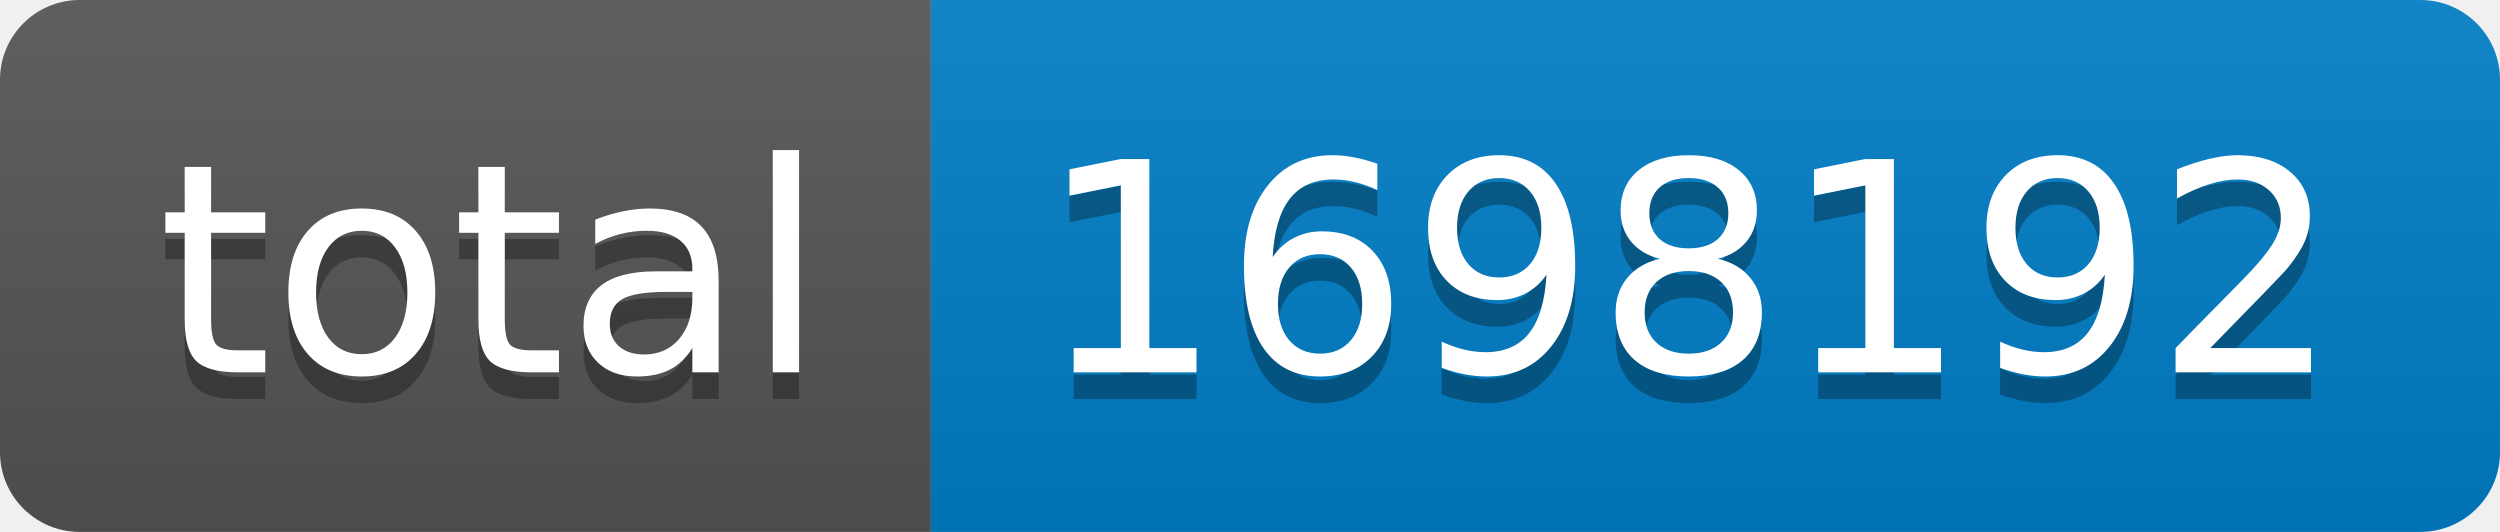
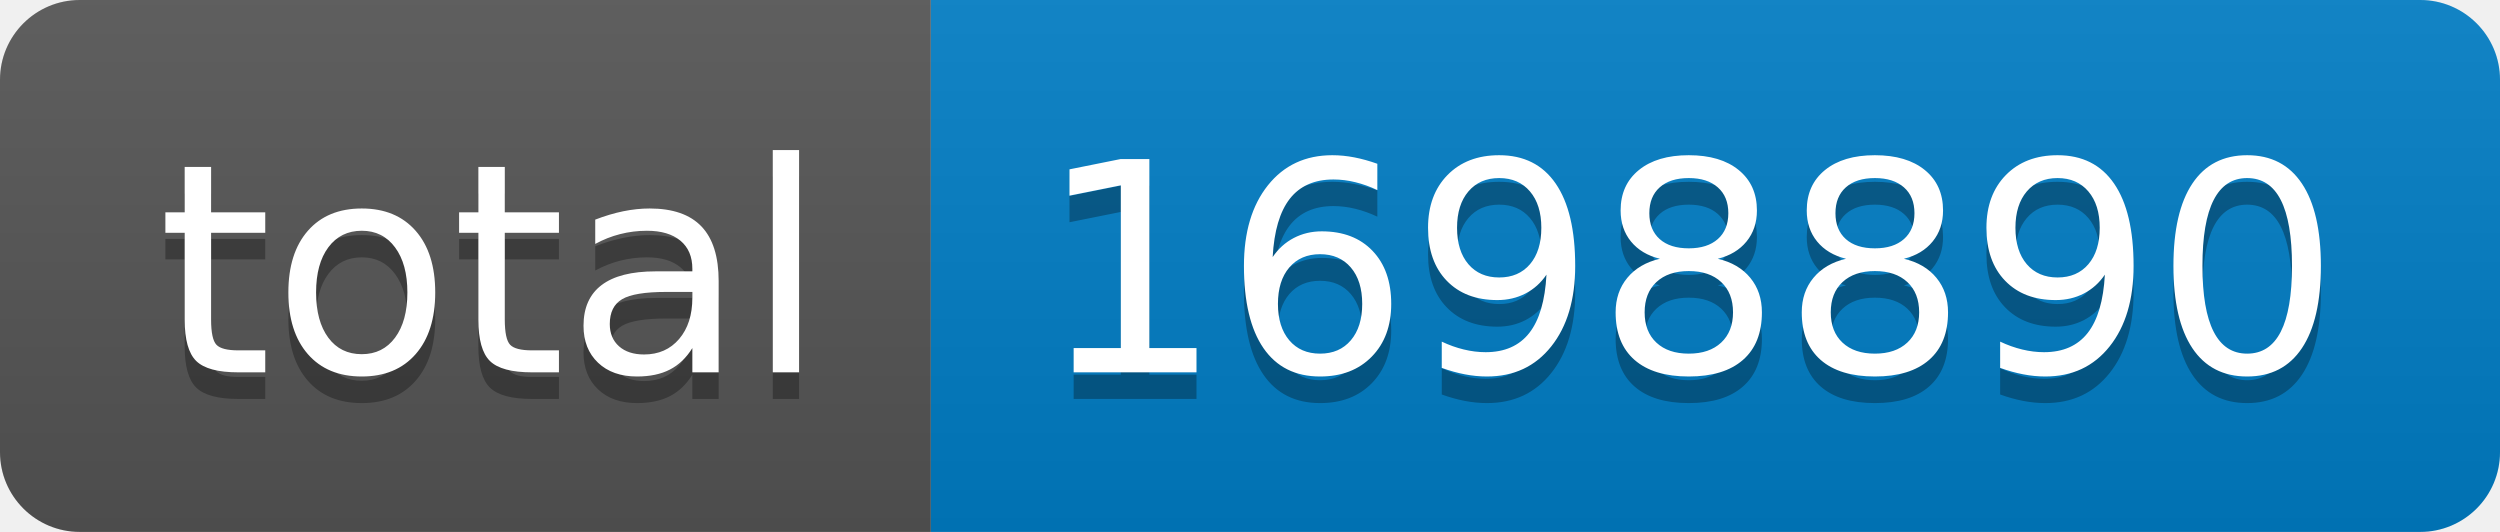
- <svg xmlns="http://www.w3.org/2000/svg" width="94" height="20" role="img" aria-label="total: 1698192">
+ <svg xmlns="http://www.w3.org/2000/svg" width="94" height="20" role="img" aria-label="total: 1698890">
  <linearGradient id="s" x2="0" y2="100%">
    <stop offset="0" stop-color="#bbb" stop-opacity=".1" />
    <stop offset="1" stop-opacity=".1" />
  </linearGradient>
  <clipPath id="r">
    <rect width="94" height="20" rx="3" fill="#fff" />
  </clipPath>
  <g clip-path="url(#r)">
    <rect width="35" height="20" fill="#555" />
    <rect x="35" width="59" height="20" fill="#007ec6" />
    <rect width="94" height="20" fill="url(#s)" />
  </g>
  <g fill="#fff" text-anchor="middle" font-family="Verdana,Geneva,DejaVu Sans,sans-serif" text-rendering="geometricPrecision" font-size="110">
    <text aria-hidden="true" x="185" y="150" fill="#010101" fill-opacity=".3" transform="scale(.1)" textLength="250">total</text>
    <text x="185" y="140" transform="scale(.1)" fill="#fff" textLength="250">total</text>
-     <text aria-hidden="true" x="635" y="150" fill="#010101" fill-opacity=".3" transform="scale(.1)" textLength="490">1698192</text>
-     <text x="635" y="140" transform="scale(.1)" fill="#fff" textLength="490">1698192</text>
+     <text aria-hidden="true" x="635" y="150" fill="#010101" fill-opacity=".3" transform="scale(.1)" textLength="490">1698890</text>
+     <text x="635" y="140" transform="scale(.1)" fill="#fff" textLength="490">1698890</text>
  </g>
</svg>
